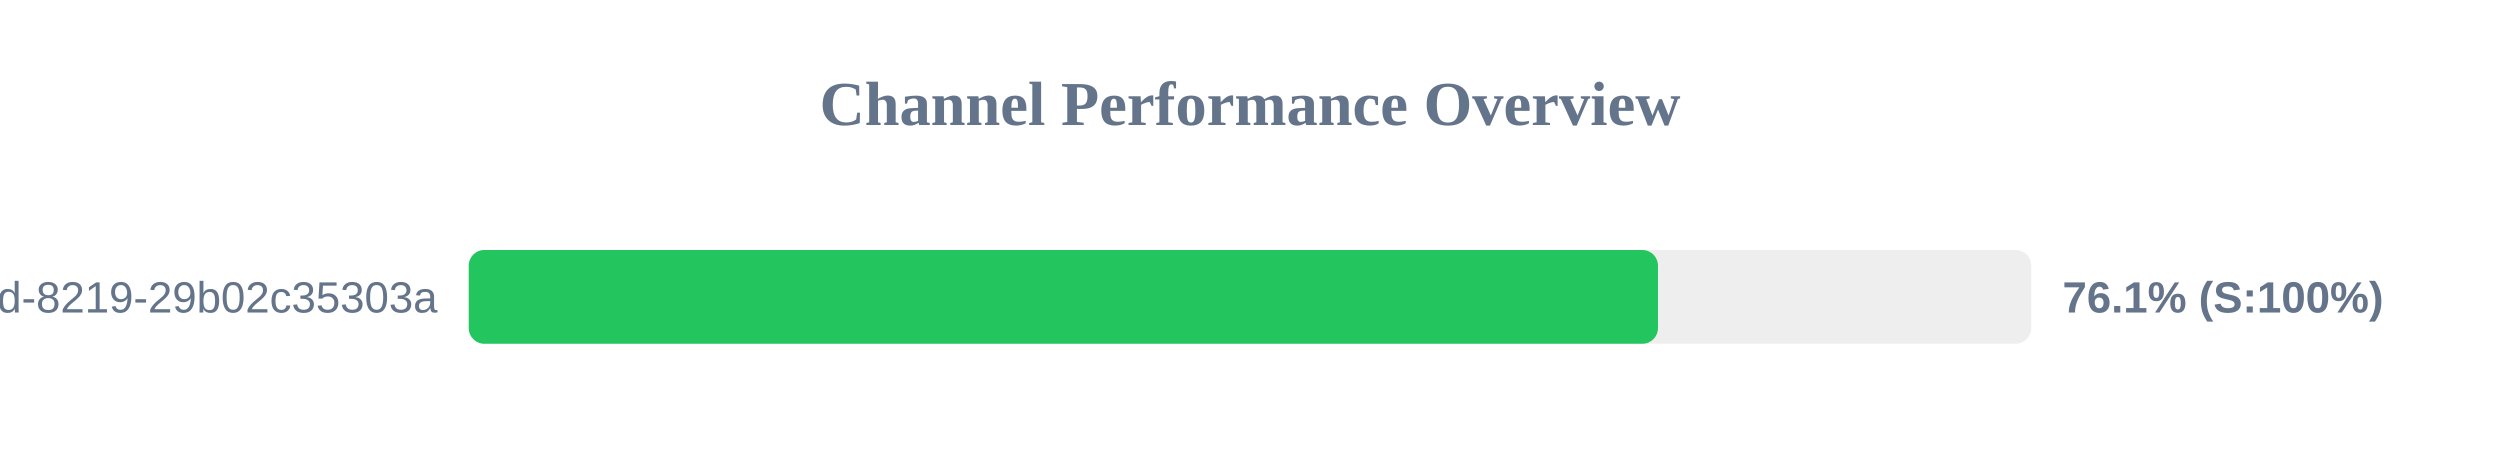
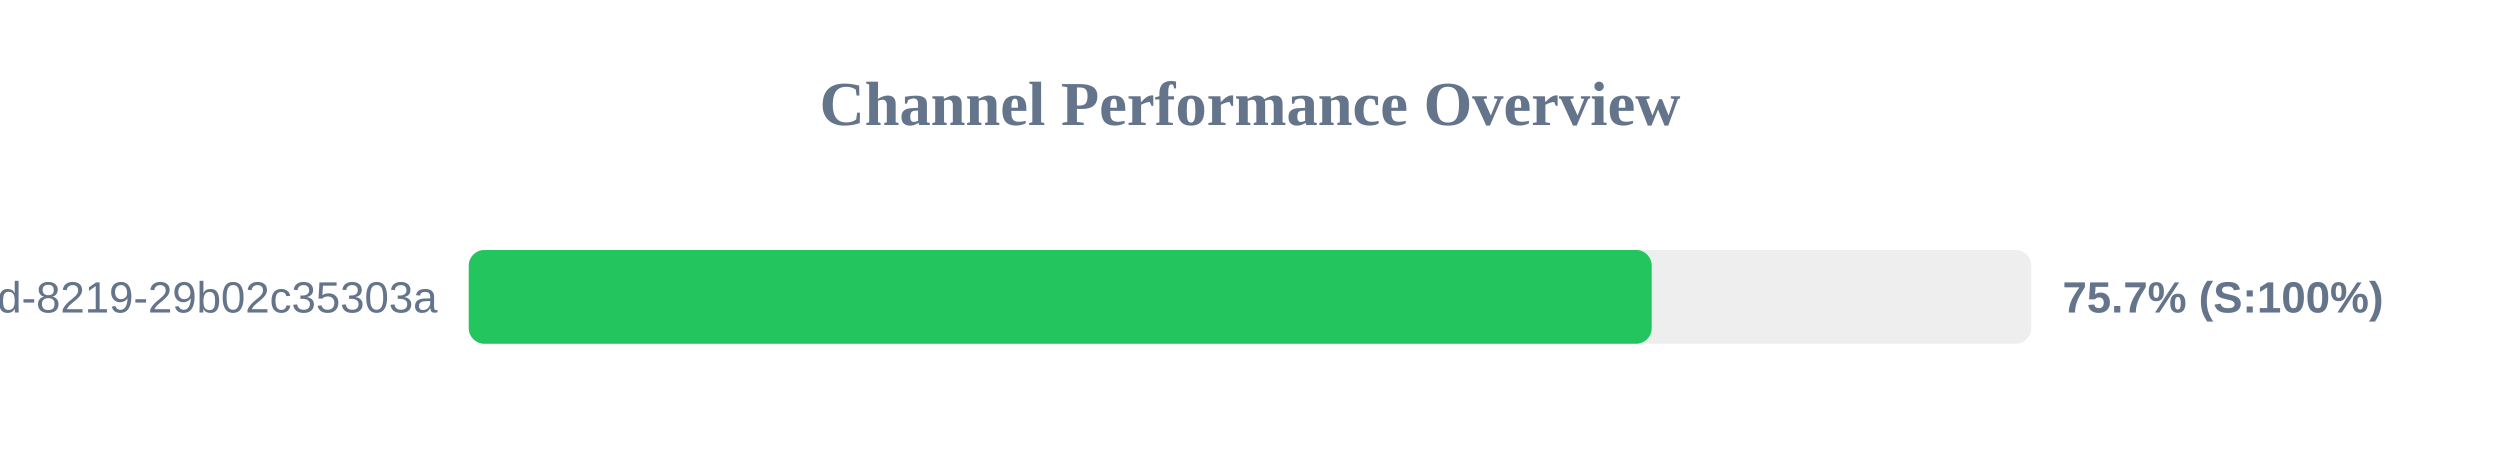
<svg xmlns="http://www.w3.org/2000/svg" width="800" height="150" version="1.1">
  <style>
        .row { font: 14px Arial; fill: #64748b; }
        .score { font: bold 14px Arial; fill: #64748b; }
    </style>
  <text x="400" y="40" text-anchor="middle" font-size="20px" font-weight="bold" fill="#64748b">Channel Performance Overview</text>
  <rect x="150" y="80" width="500" height="30" fill="#eee" rx="5" />
-   <rect x="150" y="80" width="380.55" height="30" fill="#22c55e" rx="5" />
+   <rect x="150" y="80" width="378.55" height="30" fill="#22c55e" rx="5" />
  <text x="140" y="100" text-anchor="end" class="row">?uuid=5eaa121d-4362-444d-8219-29b02c35303a</text>
-   <text x="660" y="100" text-anchor="start" class="score">76.1% (S:100%)</text>
+   <text x="660" y="100" text-anchor="start" class="score">75.7% (S:100%)</text>
</svg>
